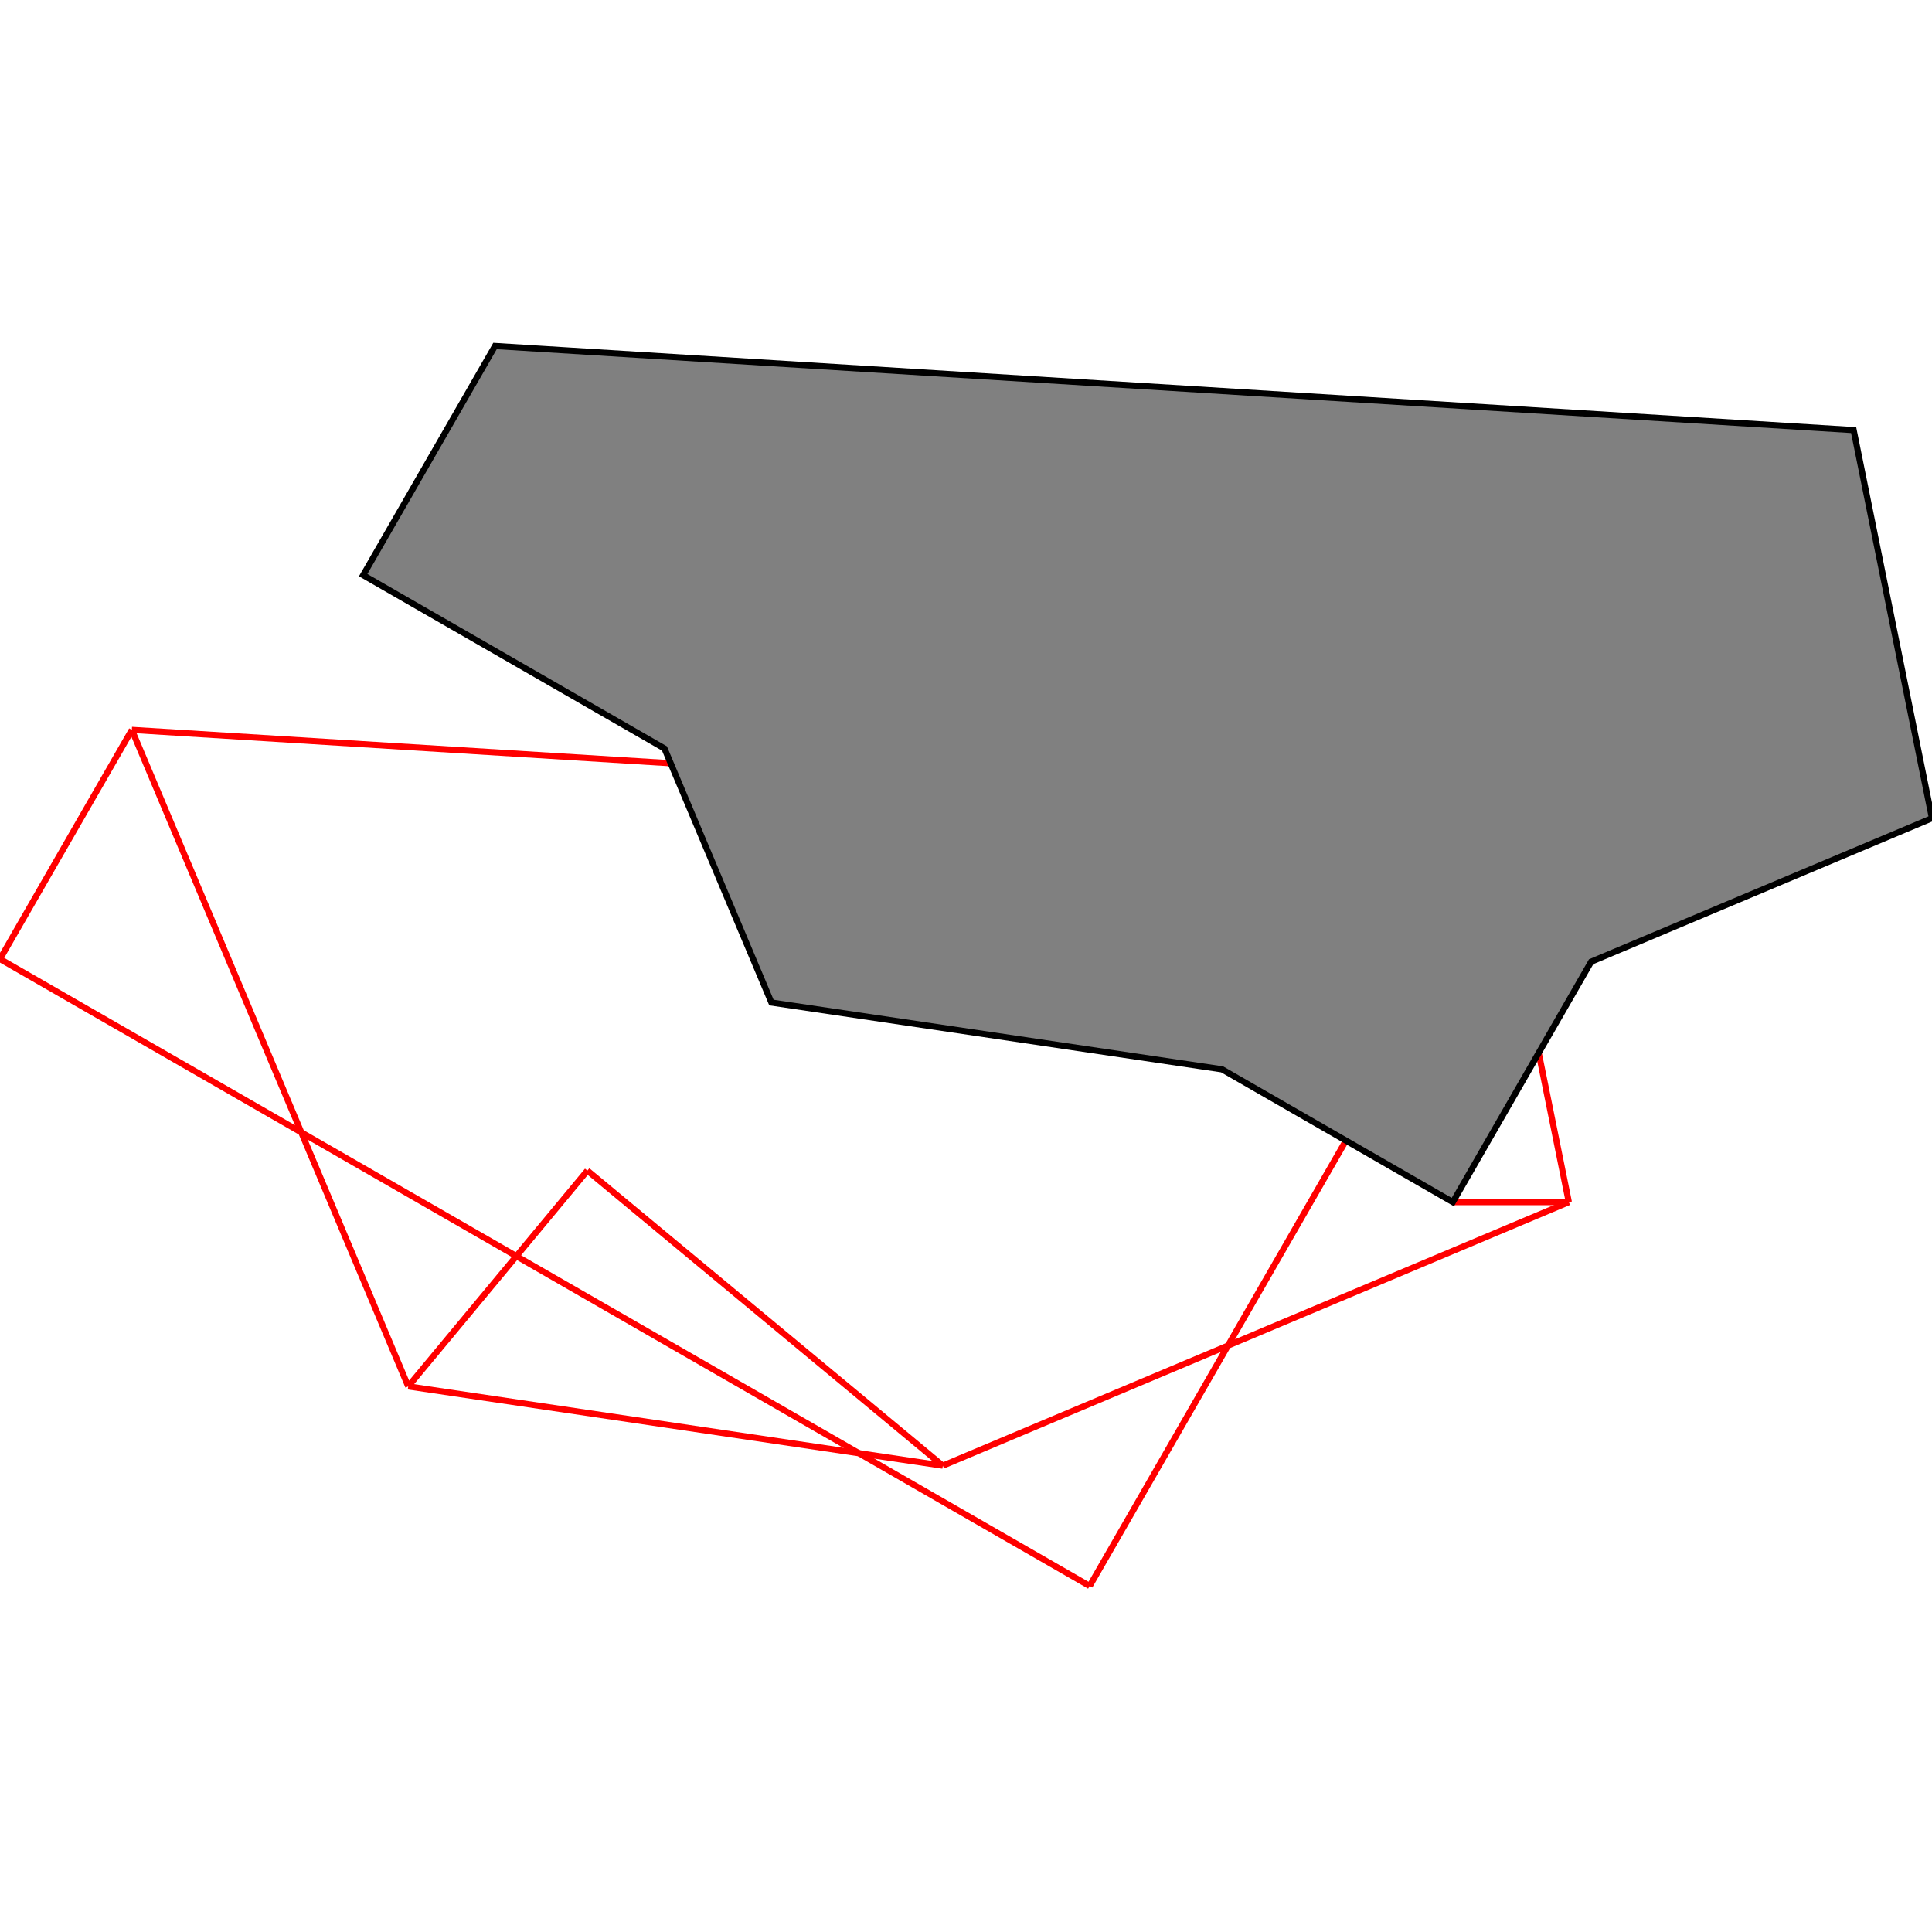
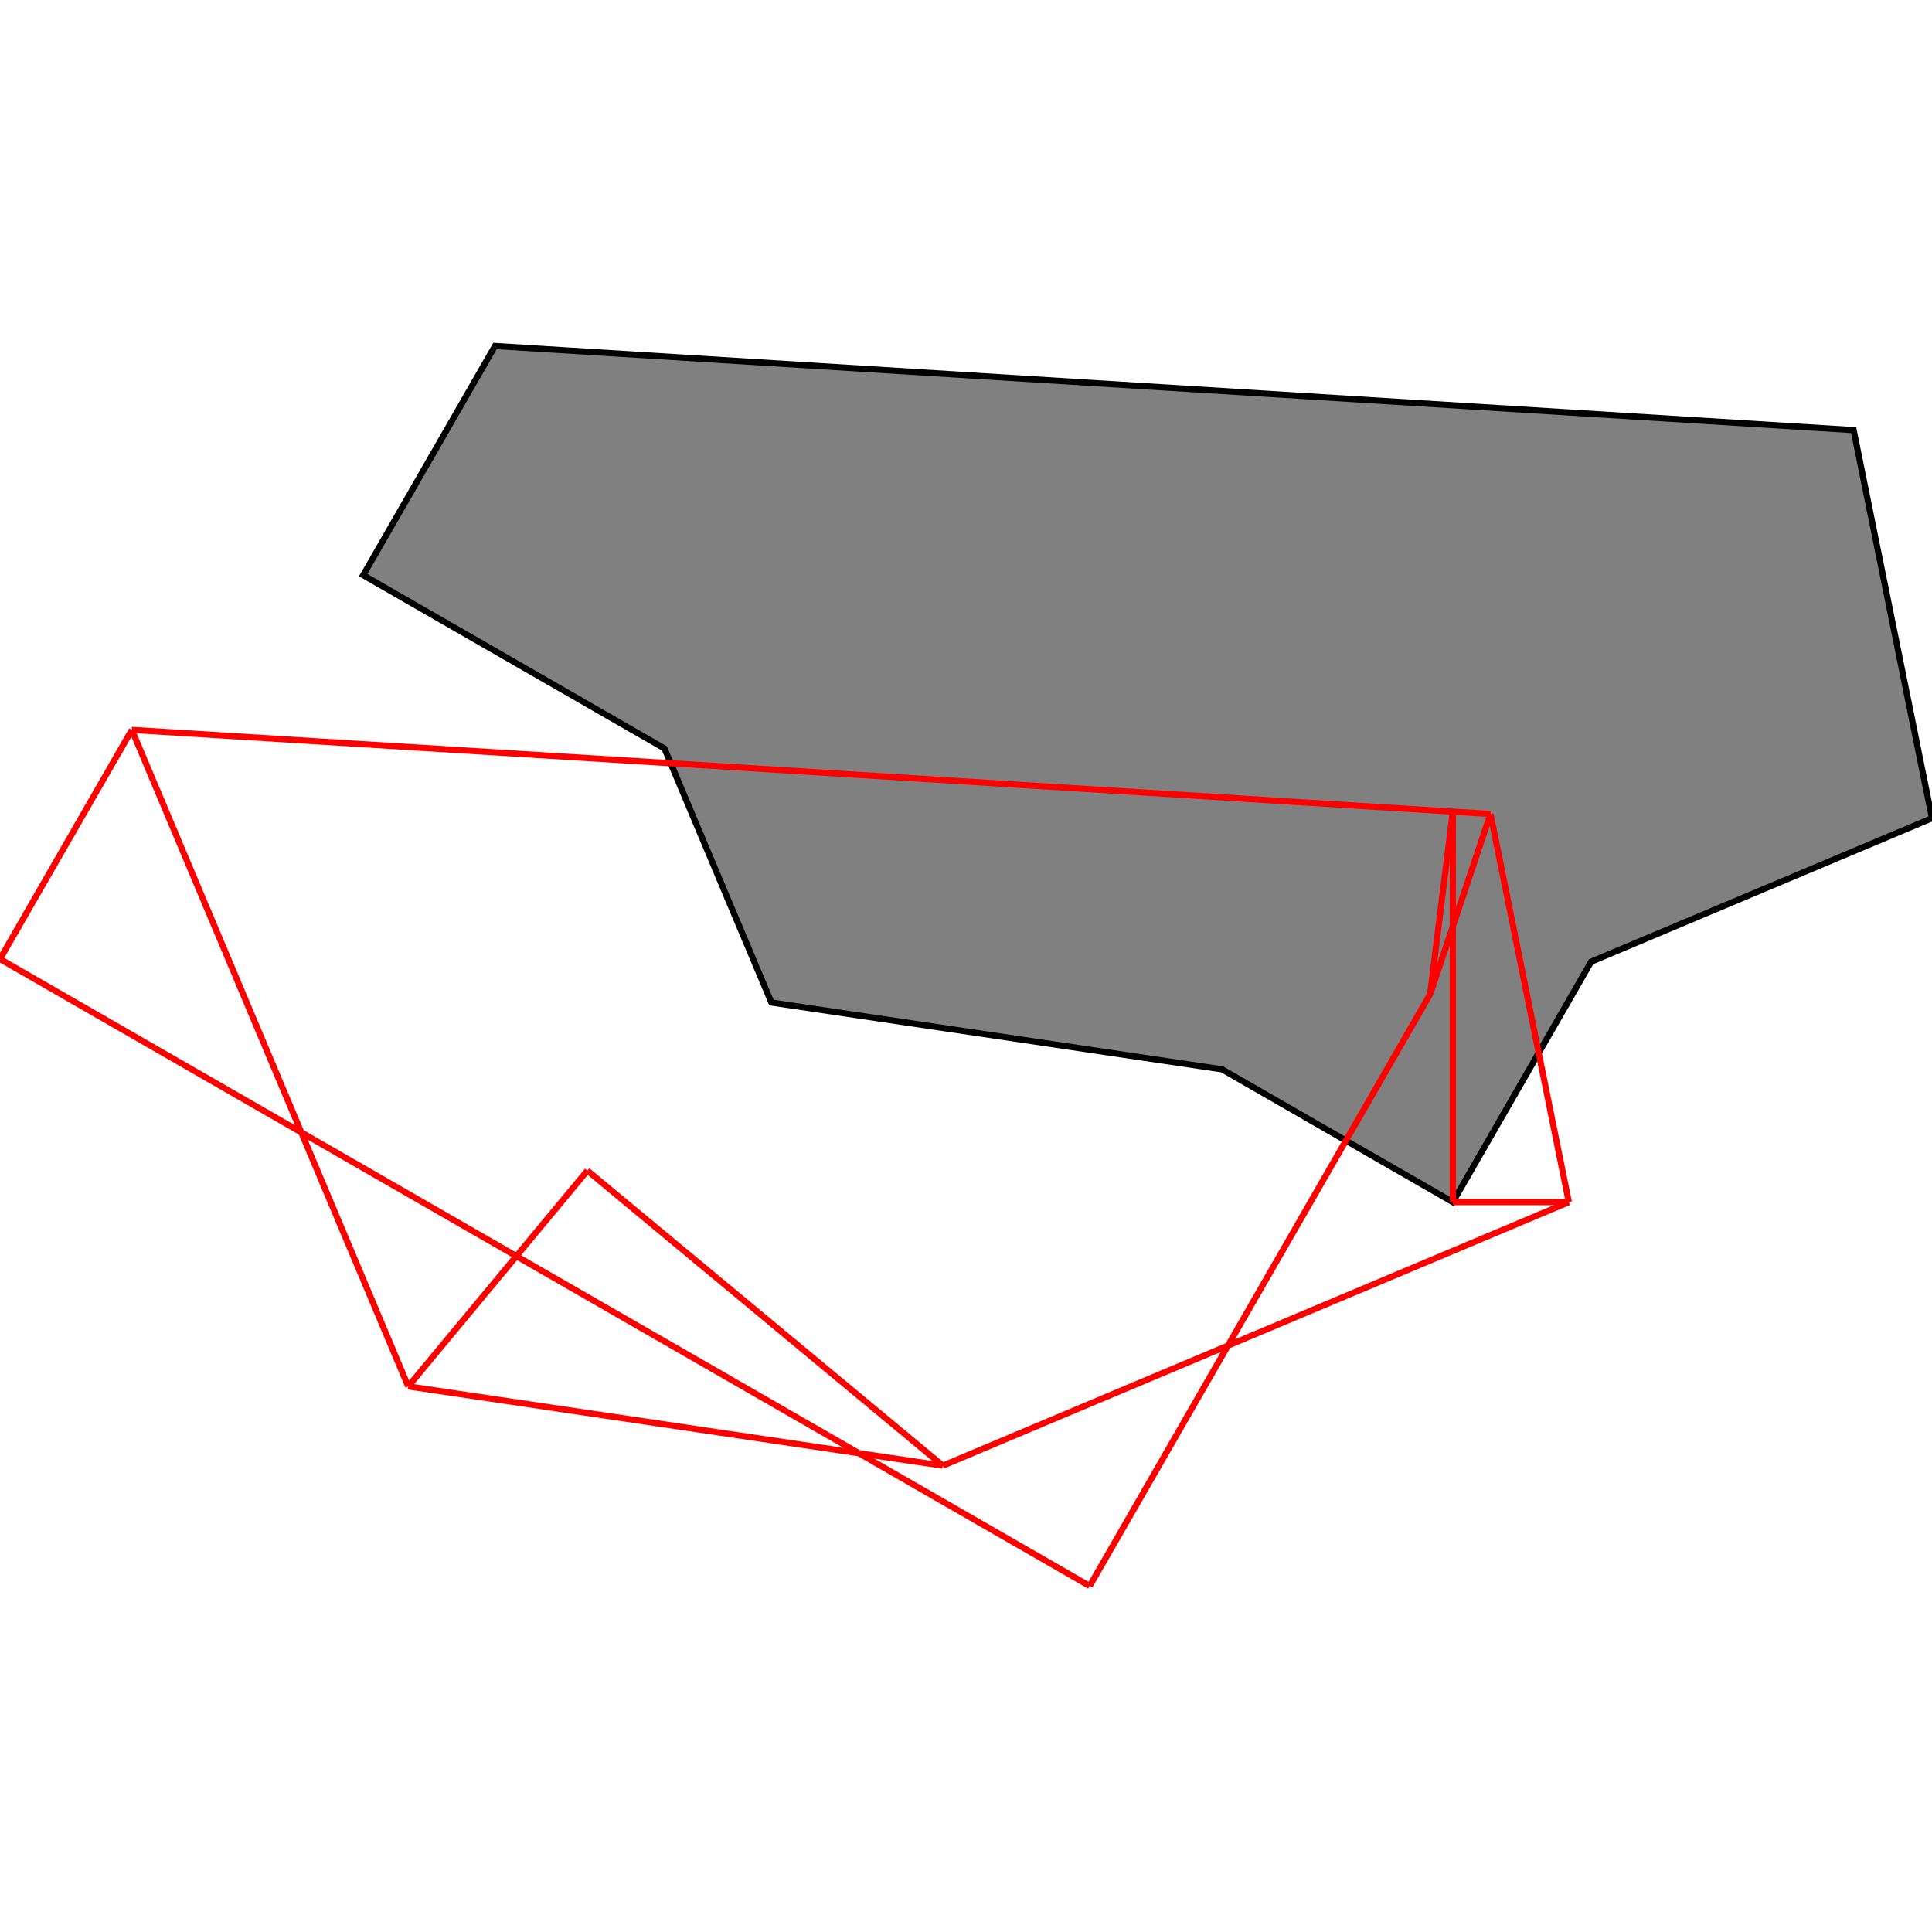
<svg xmlns="http://www.w3.org/2000/svg" height="500" stroke-opacity="1" viewBox="0 0 500 500" font-size="1" width="500" stroke="rgb(0,0,0)" version="1.1">
  <defs />
+   <g stroke-linejoin="miter" stroke-opacity="1.0" fill-opacity="1.0" stroke="rgb(0,0,0)" stroke-width="1.602" fill="rgb(128,128,128)" stroke-linecap="butt" stroke-miterlimit="10.0">
+     <path d="M 375.992,311.104 l 35.794,-62.21 l 88.214,-37.139 l -20.282,-100.446 l -351.608,-21.763 l -34.12,59.299 l 77.974,44.865 l 27.679,65.744 l 116.63,17.289 l 59.719,34.361 Z" />
+   </g>
  <g stroke-linejoin="miter" stroke-opacity="1.0" fill-opacity="0.0" stroke="rgb(255,0,0)" stroke-width="1.602" fill="rgb(0,0,0)" stroke-linecap="butt" stroke-miterlimit="10.0">
    <path d="M 0,248.195 l 34.12,-59.299 " />
  </g>
  <g stroke-linejoin="miter" stroke-opacity="1.0" fill-opacity="0.0" stroke="rgb(255,0,0)" stroke-width="1.602" fill="rgb(0,0,0)" stroke-linecap="butt" stroke-miterlimit="10.0">
    <path d="M 105.653,358.803 l 46.361,-55.85 " />
  </g>
  <g stroke-linejoin="miter" stroke-opacity="1.0" fill-opacity="0.0" stroke="rgb(255,0,0)" stroke-width="1.602" fill="rgb(0,0,0)" stroke-linecap="butt" stroke-miterlimit="10.0">
    <path d="M 385.728,210.659 l -351.608,-21.763 " />
  </g>
  <g stroke-linejoin="miter" stroke-opacity="1.0" fill-opacity="0.0" stroke="rgb(255,0,0)" stroke-width="1.602" fill="rgb(0,0,0)" stroke-linecap="butt" stroke-miterlimit="10.0">
    <path d="M 282.002,410.453 l 88.118,-153.147 " />
  </g>
  <g stroke-linejoin="miter" stroke-opacity="1.0" fill-opacity="0.0" stroke="rgb(255,0,0)" stroke-width="1.602" fill="rgb(0,0,0)" stroke-linecap="butt" stroke-miterlimit="10.0">
    <path d="M 370.12,257.306 l 15.608,-46.647 " />
  </g>
  <g stroke-linejoin="miter" stroke-opacity="1.0" fill-opacity="0.0" stroke="rgb(255,0,0)" stroke-width="1.602" fill="rgb(0,0,0)" stroke-linecap="butt" stroke-miterlimit="10.0">
    <path d="M 406.01,311.104 l -20.282,-100.446 " />
  </g>
  <g stroke-linejoin="miter" stroke-opacity="1.0" fill-opacity="0.0" stroke="rgb(255,0,0)" stroke-width="1.602" fill="rgb(0,0,0)" stroke-linecap="butt" stroke-miterlimit="10.0">
    <path d="M 370.12,257.306 l 5.872,-47.25 " />
  </g>
  <g stroke-linejoin="miter" stroke-opacity="1.0" fill-opacity="0.0" stroke="rgb(255,0,0)" stroke-width="1.602" fill="rgb(0,0,0)" stroke-linecap="butt" stroke-miterlimit="10.0">
    <path d="M 375.992,311.104 v -101.048 " />
  </g>
  <g stroke-linejoin="miter" stroke-opacity="1.0" fill-opacity="0.0" stroke="rgb(255,0,0)" stroke-width="1.602" fill="rgb(0,0,0)" stroke-linecap="butt" stroke-miterlimit="10.0">
    <path d="M 375.992,311.104 h 30.018 " />
  </g>
  <g stroke-linejoin="miter" stroke-opacity="1.0" fill-opacity="0.0" stroke="rgb(255,0,0)" stroke-width="1.602" fill="rgb(0,0,0)" stroke-linecap="butt" stroke-miterlimit="10.0">
    <path d="M 244.002,379.312 l 162.008,-68.207 " />
  </g>
  <g stroke-linejoin="miter" stroke-opacity="1.0" fill-opacity="0.0" stroke="rgb(255,0,0)" stroke-width="1.602" fill="rgb(0,0,0)" stroke-linecap="butt" stroke-miterlimit="10.0">
    <path d="M 244.002,379.312 l -138.35,-20.509 " />
  </g>
  <g stroke-linejoin="miter" stroke-opacity="1.0" fill-opacity="0.0" stroke="rgb(255,0,0)" stroke-width="1.602" fill="rgb(0,0,0)" stroke-linecap="butt" stroke-miterlimit="10.0">
    <path d="M 105.653,358.803 l -71.533,-169.907 " />
  </g>
  <g stroke-linejoin="miter" stroke-opacity="1.0" fill-opacity="0.0" stroke="rgb(255,0,0)" stroke-width="1.602" fill="rgb(0,0,0)" stroke-linecap="butt" stroke-miterlimit="10.0">
    <path d="M 244.002,379.312 l -91.989,-76.359 " />
  </g>
  <g stroke-linejoin="miter" stroke-opacity="1.0" fill-opacity="0.0" stroke="rgb(255,0,0)" stroke-width="1.602" fill="rgb(0,0,0)" stroke-linecap="butt" stroke-miterlimit="10.0">
    <path d="M 282.002,410.453 l -282.002,-162.259 " />
  </g>
-   <g stroke-linejoin="miter" stroke-opacity="1.0" fill-opacity="1.0" stroke="rgb(0,0,0)" stroke-width="1.602" fill="rgb(128,128,128)" stroke-linecap="butt" stroke-miterlimit="10.0">
-     <path d="M 375.992,311.104 l 35.794,-62.21 l 88.214,-37.139 l -20.282,-100.446 l -351.608,-21.763 l -34.12,59.299 l 77.974,44.865 l 27.679,65.744 l 116.63,17.289 l 59.719,34.361 Z" />
-   </g>
</svg>
